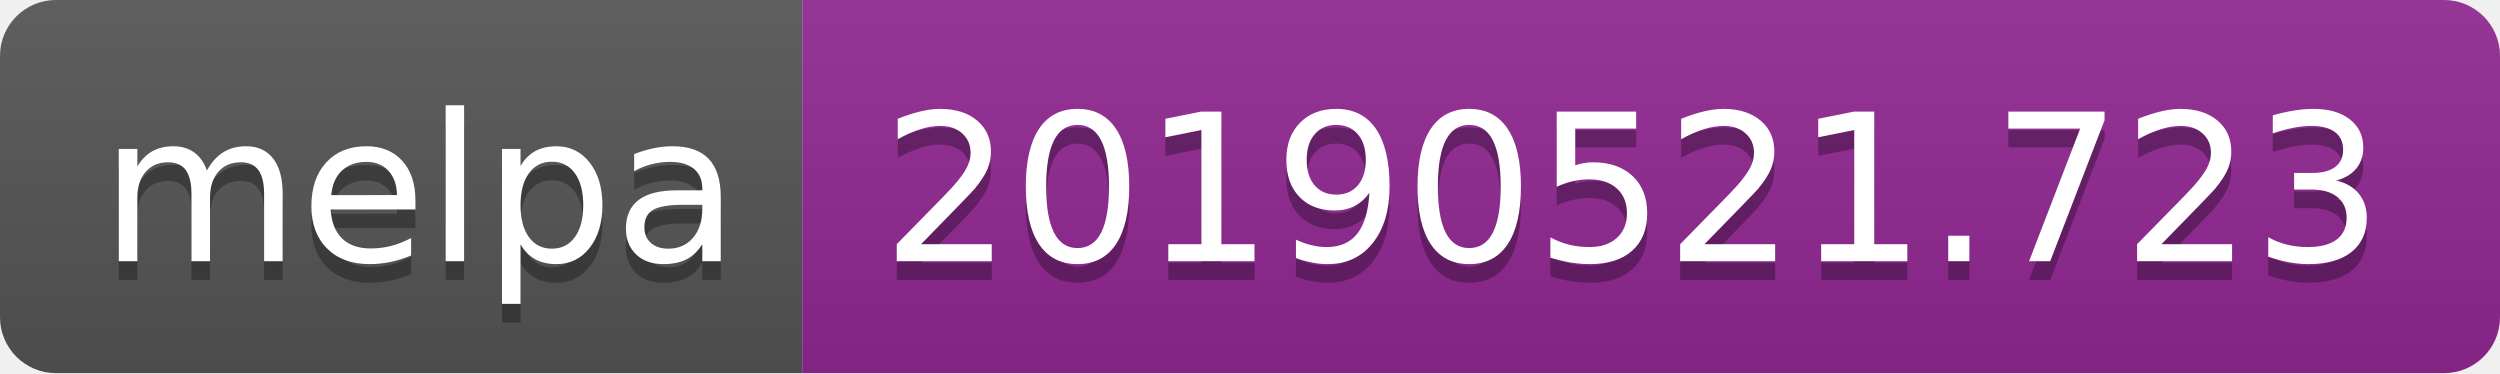
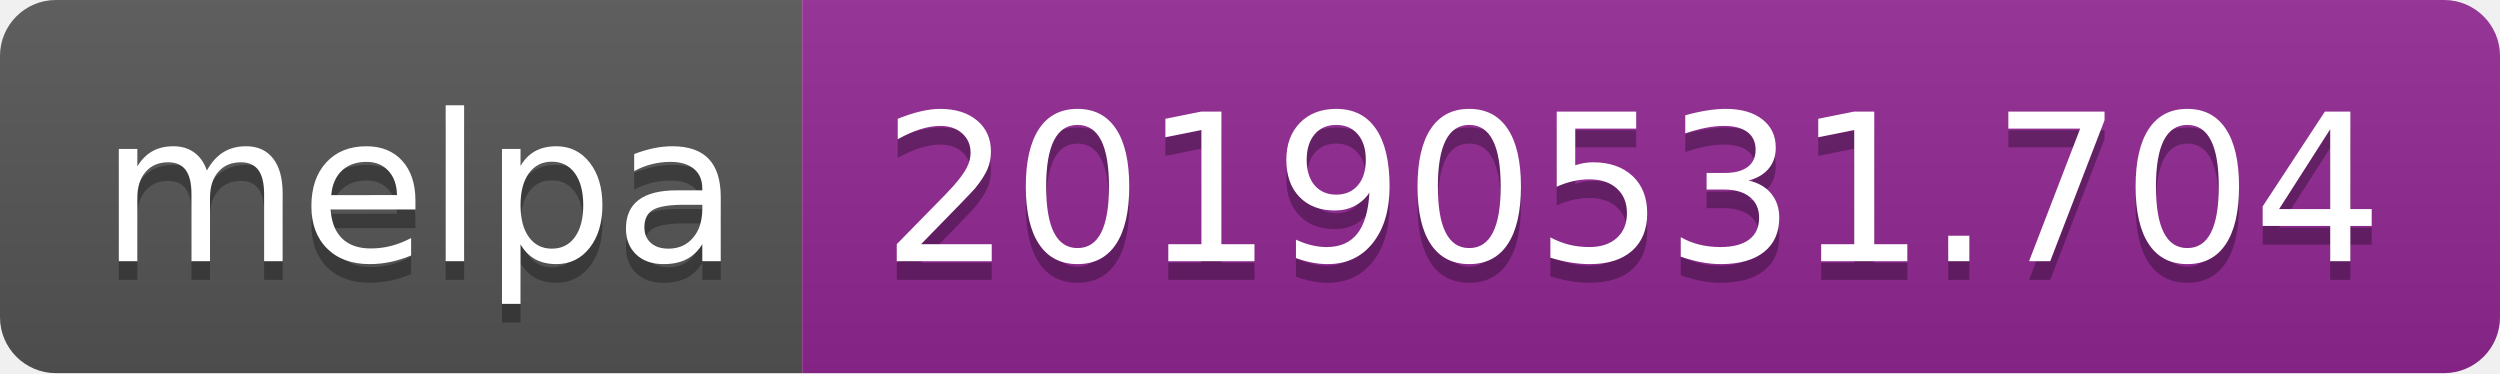
<svg xmlns="http://www.w3.org/2000/svg" width="134" height="20">
  <linearGradient id="b" x2="0" y2="100%">
    <stop offset="0" stop-color="#bbb" stop-opacity=".1" />
    <stop offset="1" stop-opacity=".1" />
  </linearGradient>
  <clipPath id="a">
    <rect width="134" height="20" rx="3" fill="#fff" />
  </clipPath>
  <g clip-path="url(#a)">
    <path fill="#555" d="M0 0h43v20H0z" />
    <path fill="#922793" d="M43 0h91v20H43z" />
    <path fill="url(#b)" d="M0 0h134v20H0z" />
  </g>
  <g fill="#fff" text-anchor="middle" font-family="DejaVu Sans,Verdana,Geneva,sans-serif" font-size="110">
    <text x="225" y="150" fill="#010101" fill-opacity=".3" transform="scale(.1)" textLength="330">melpa</text>
    <text x="225" y="140" transform="scale(.1)" textLength="330">melpa</text>
-     <text x="875" y="150" fill="#010101" fill-opacity=".3" transform="scale(.1)" textLength="810">20190521.723</text>
-     <text x="875" y="140" transform="scale(.1)" textLength="810">20190521.723</text>
+     <text x="875" y="150" fill="#010101" fill-opacity=".3" transform="scale(.1)" textLength="810">20190531.704</text>
+     <text x="875" y="140" transform="scale(.1)" textLength="810">20190531.704</text>
  </g>
</svg>
